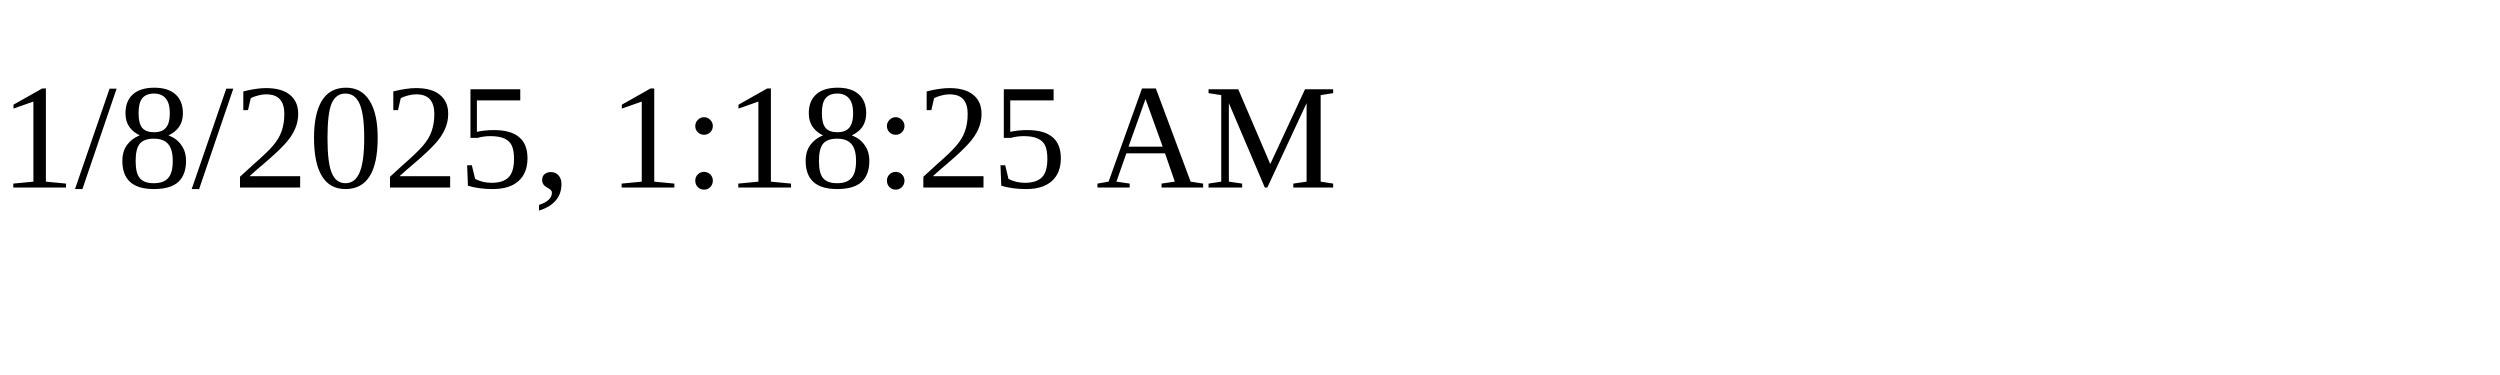
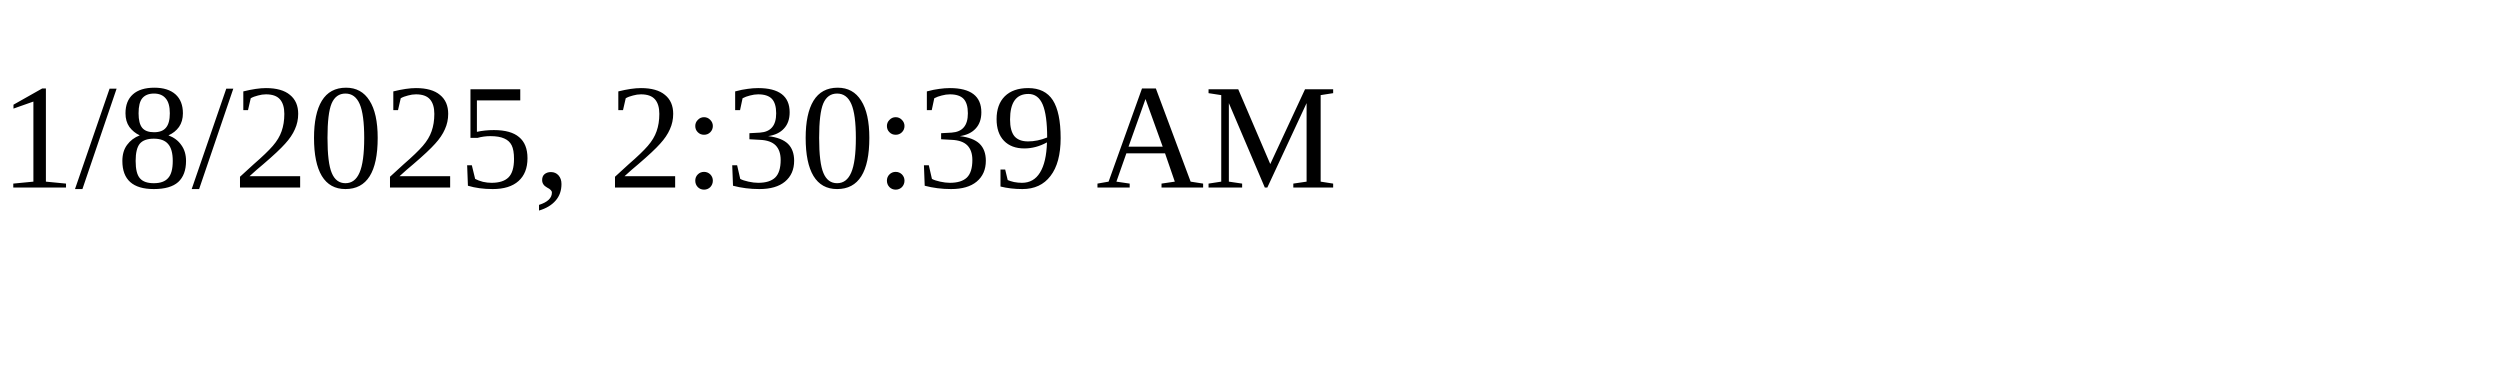
<svg xmlns="http://www.w3.org/2000/svg" height="30" width="200">
-   <text x="0" y="15">1/8/2025, 1:18:25 AM</text>
+   <text x="0" y="15">1/8/2025, 2:30:39 AM</text>
</svg>
